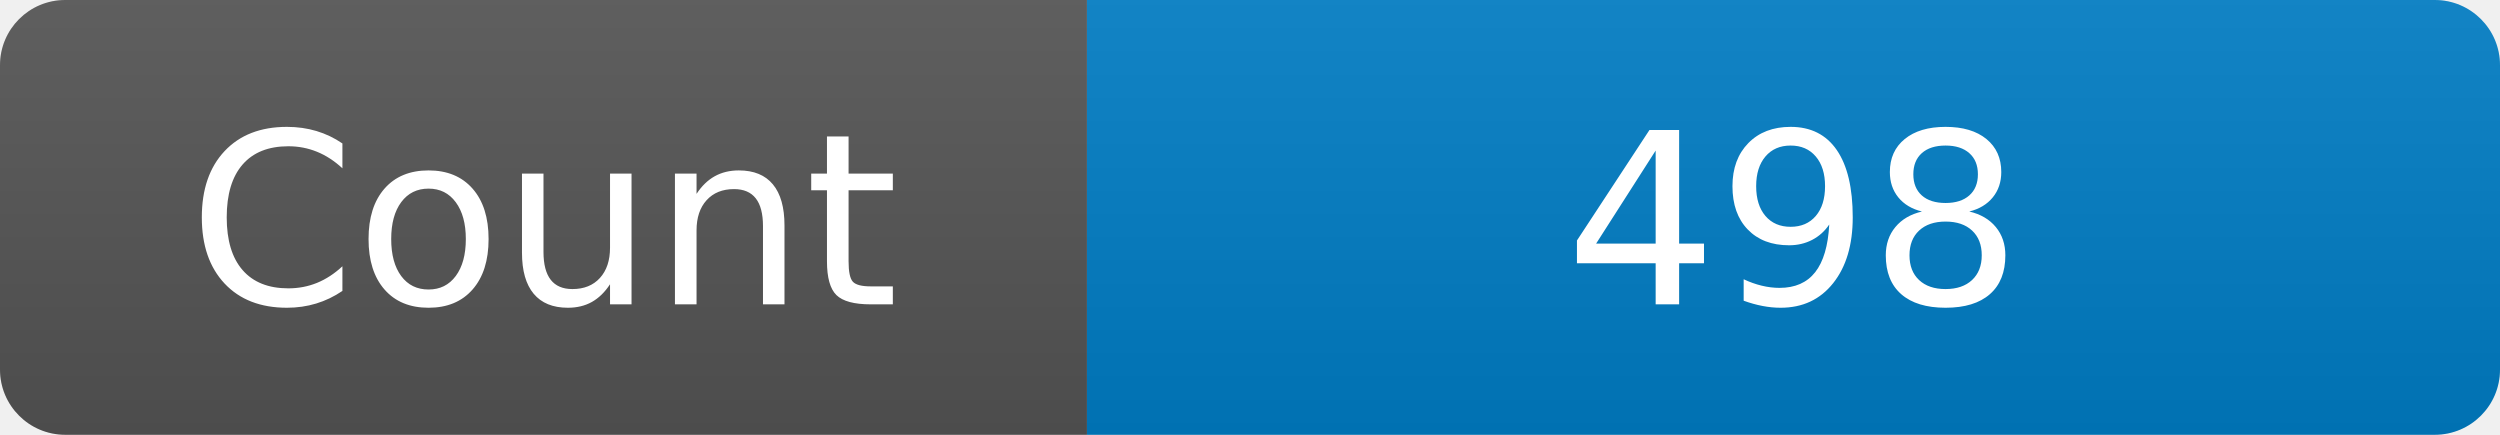
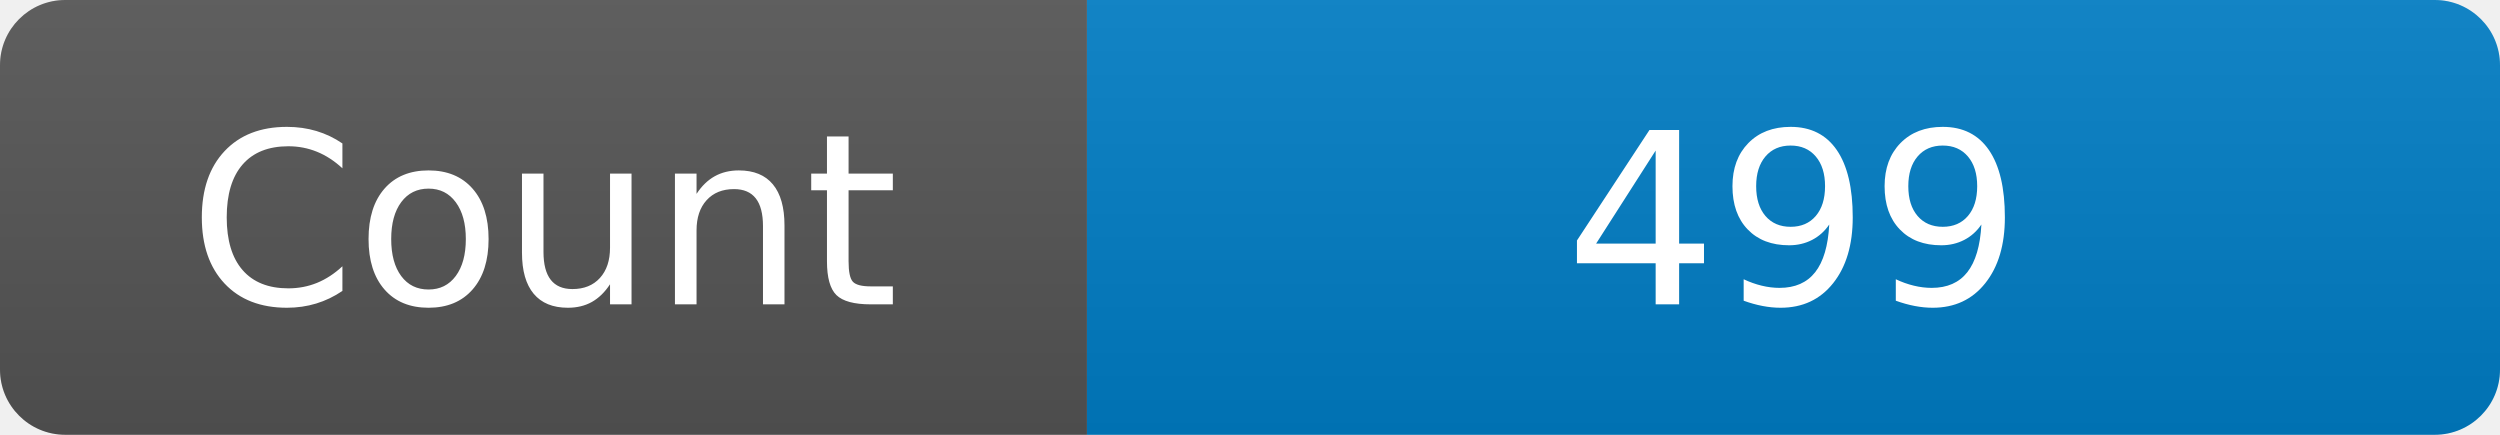
<svg xmlns="http://www.w3.org/2000/svg" width="115" height="20" role="img" aria-label="Maintained?: yes">
  <linearGradient id="s" x2="0" y2="100%">
    <stop offset="0" stop-color="#bbb" stop-opacity=".1" />
    <stop offset="1" stop-opacity=".1" />
  </linearGradient>
  <clipPath id="r">
    <rect width="115" height="20" rx="3" fill="#fff" />
  </clipPath>
  <g clip-path="url(#r)">
    <rect width="50" height="20" fill="#555" />
    <rect x="50" width="160" height="20" fill="#007ec6" />
    <rect width="115" height="20" fill="url(#s)" />
  </g>
  <g fill="#fff" text-anchor="middle" font-family="Verdana,Geneva,DejaVu Sans,sans-serif" font-size="110">
    <text x="250" y="140" transform="scale(.1)" fill="#fff">Count</text>
-     <text x="825" y="140" transform="scale(.1)" fill="#fff">498</text>
+     <text x="825" y="140" transform="scale(.1)" fill="#fff">499</text>
  </g>
</svg>
